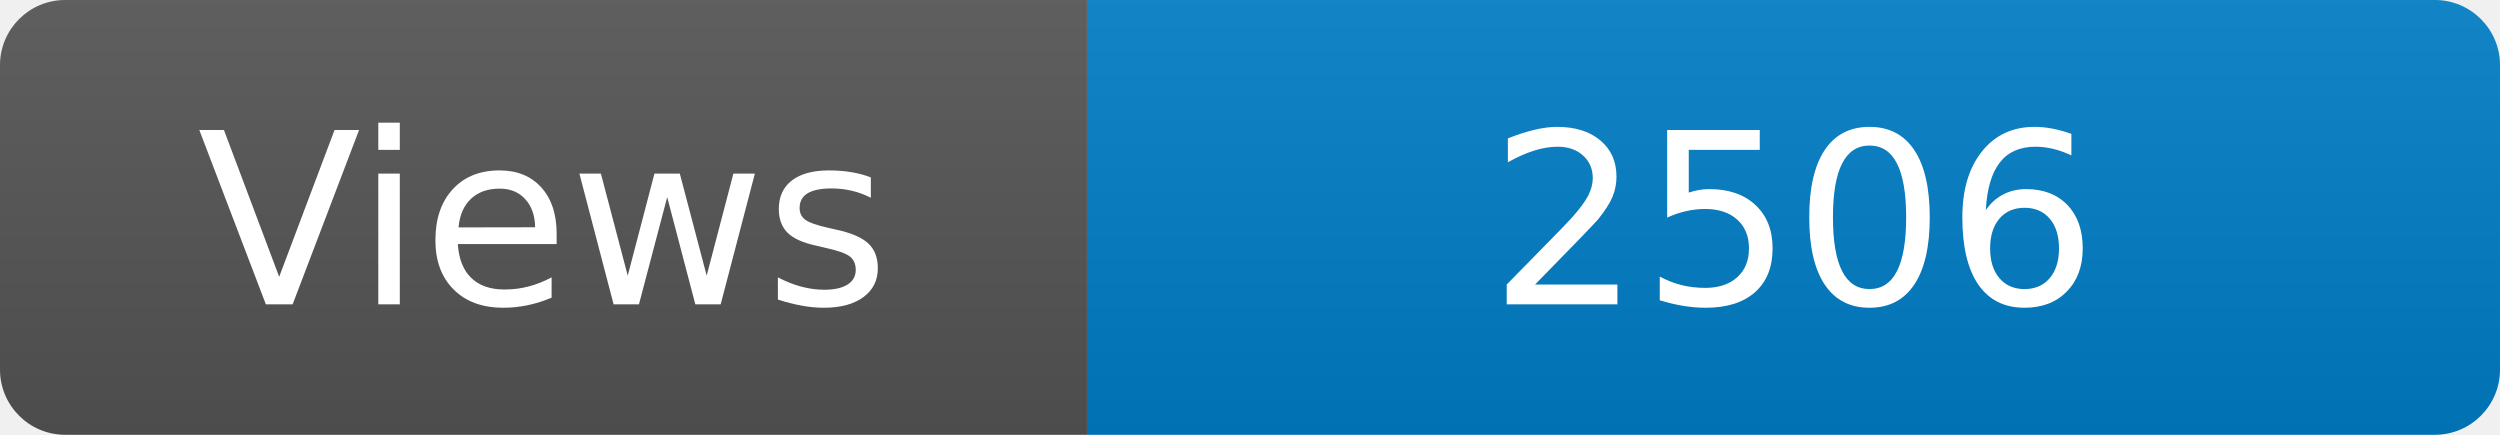
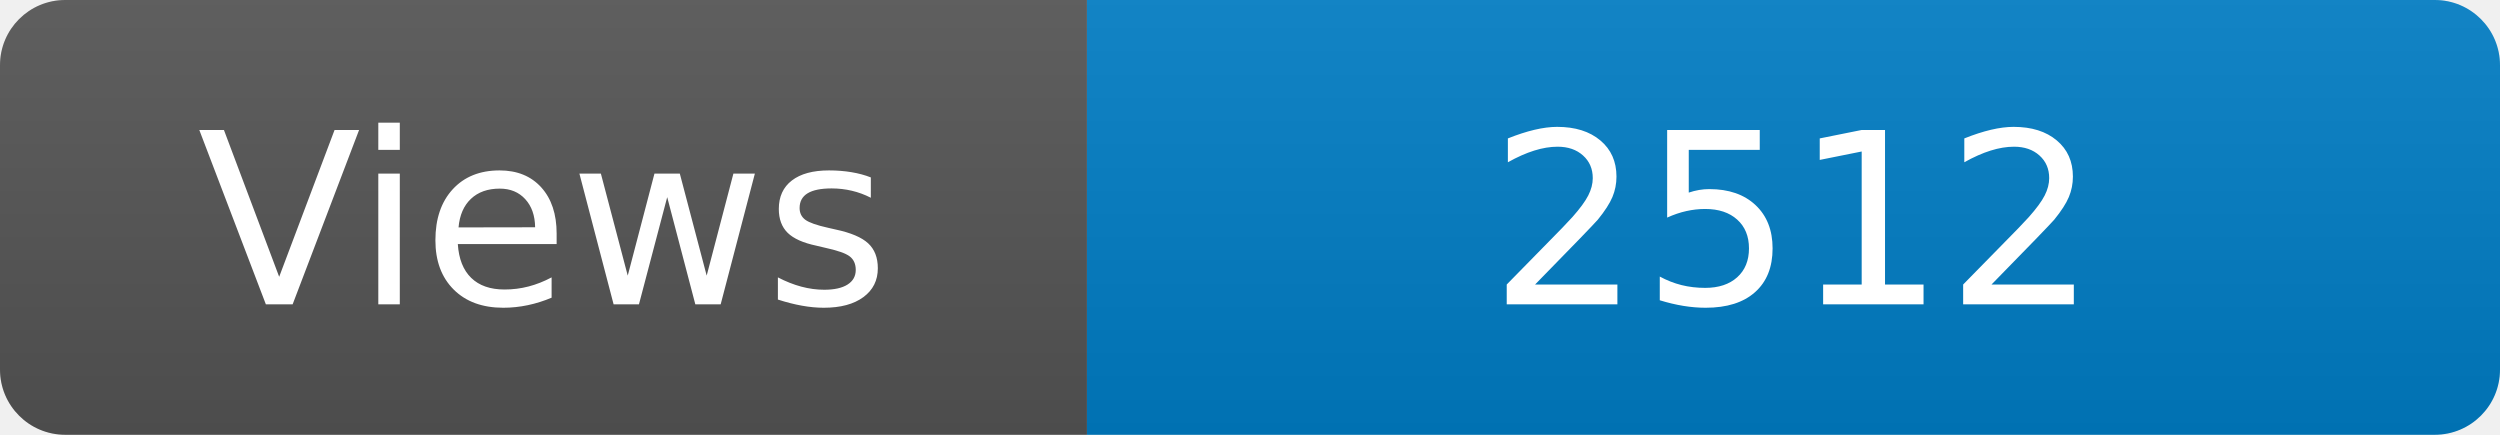
<svg xmlns="http://www.w3.org/2000/svg" width="115" height="20" role="img" aria-label="Maintained?: yes">
  <linearGradient id="s" x2="0" y2="100%">
    <stop offset="0" stop-color="#bbb" stop-opacity=".1" />
    <stop offset="1" stop-opacity=".1" />
  </linearGradient>
  <clipPath id="r">
    <rect width="115" height="20" rx="3" fill="#fff" />
  </clipPath>
  <g clip-path="url(#r)">
    <rect width="50" height="20" fill="#555" />
    <rect x="50" width="160" height="20" fill="#007ec6" />
    <rect width="115" height="20" fill="url(#s)" />
  </g>
  <g fill="#fff" text-anchor="middle" font-family="Verdana,Geneva,DejaVu Sans,sans-serif" font-size="110">
    <text x="250" y="140" transform="scale(.1)" fill="#fff">Views</text>
-     <text x="825" y="140" transform="scale(.1)" fill="#fff">2506</text>
+     <text x="825" y="140" transform="scale(.1)" fill="#fff">2512</text>
  </g>
</svg>
